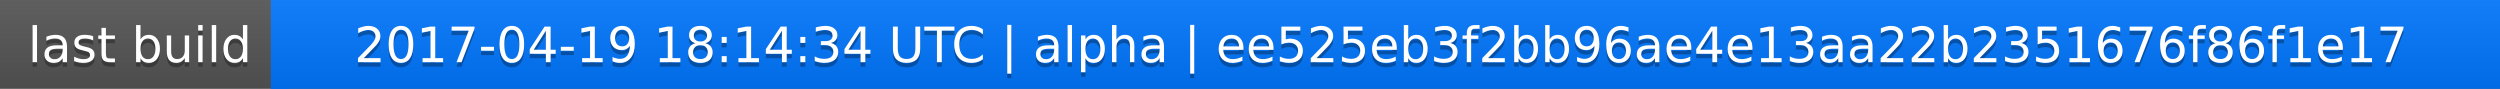
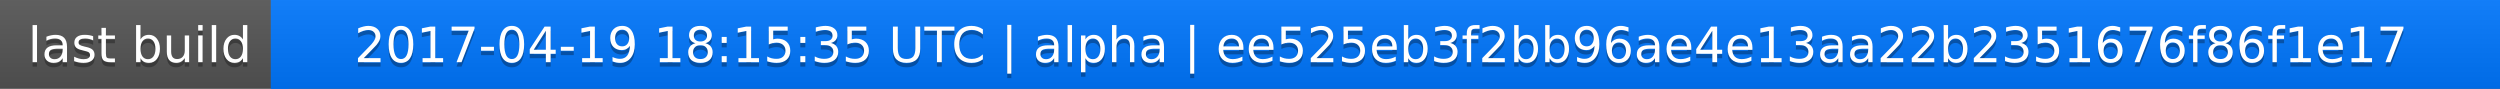
<svg xmlns="http://www.w3.org/2000/svg" width="563" height="20">
  <linearGradient id="a" x2="0" y2="100%">
    <stop offset="0" stop-color="#bbb" stop-opacity=".1" />
    <stop offset="1" stop-opacity=".1" />
  </linearGradient>
  <rect rx="0" width="563" height="20" fill="#555" />
  <rect rx="0" x="61" width="502" height="20" fill="#07f" />
  <path fill="#07f" d="M61 0h4v20h-4z" />
  <rect rx="0" width="563" height="20" fill="url(#a)" />
  <g fill="#fff" text-anchor="middle" font-family="DejaVu Sans,Verdana,Geneva,sans-serif" font-size="11">
    <text x="31.5" y="15" fill="#010101" fill-opacity=".3">last build</text>
    <text x="31.5" y="14">last build</text>
-     <text x="311" y="15" fill="#010101" fill-opacity=".3">2017-04-19 18:14:34 UTC | alpha | ee525eb3f2bb96ae4e13aa22b2351676f86f1e17</text>
-     <text x="311" y="14">2017-04-19 18:14:34 UTC | alpha | ee525eb3f2bb96ae4e13aa22b2351676f86f1e17</text>
+     <text x="311" y="15" fill="#010101" fill-opacity=".3">2017-04-19 18:15:35 UTC | alpha | ee525eb3f2bb96ae4e13aa22b2351676f86f1e17</text>
+     <text x="311" y="14">2017-04-19 18:15:35 UTC | alpha | ee525eb3f2bb96ae4e13aa22b2351676f86f1e17</text>
  </g>
</svg>
